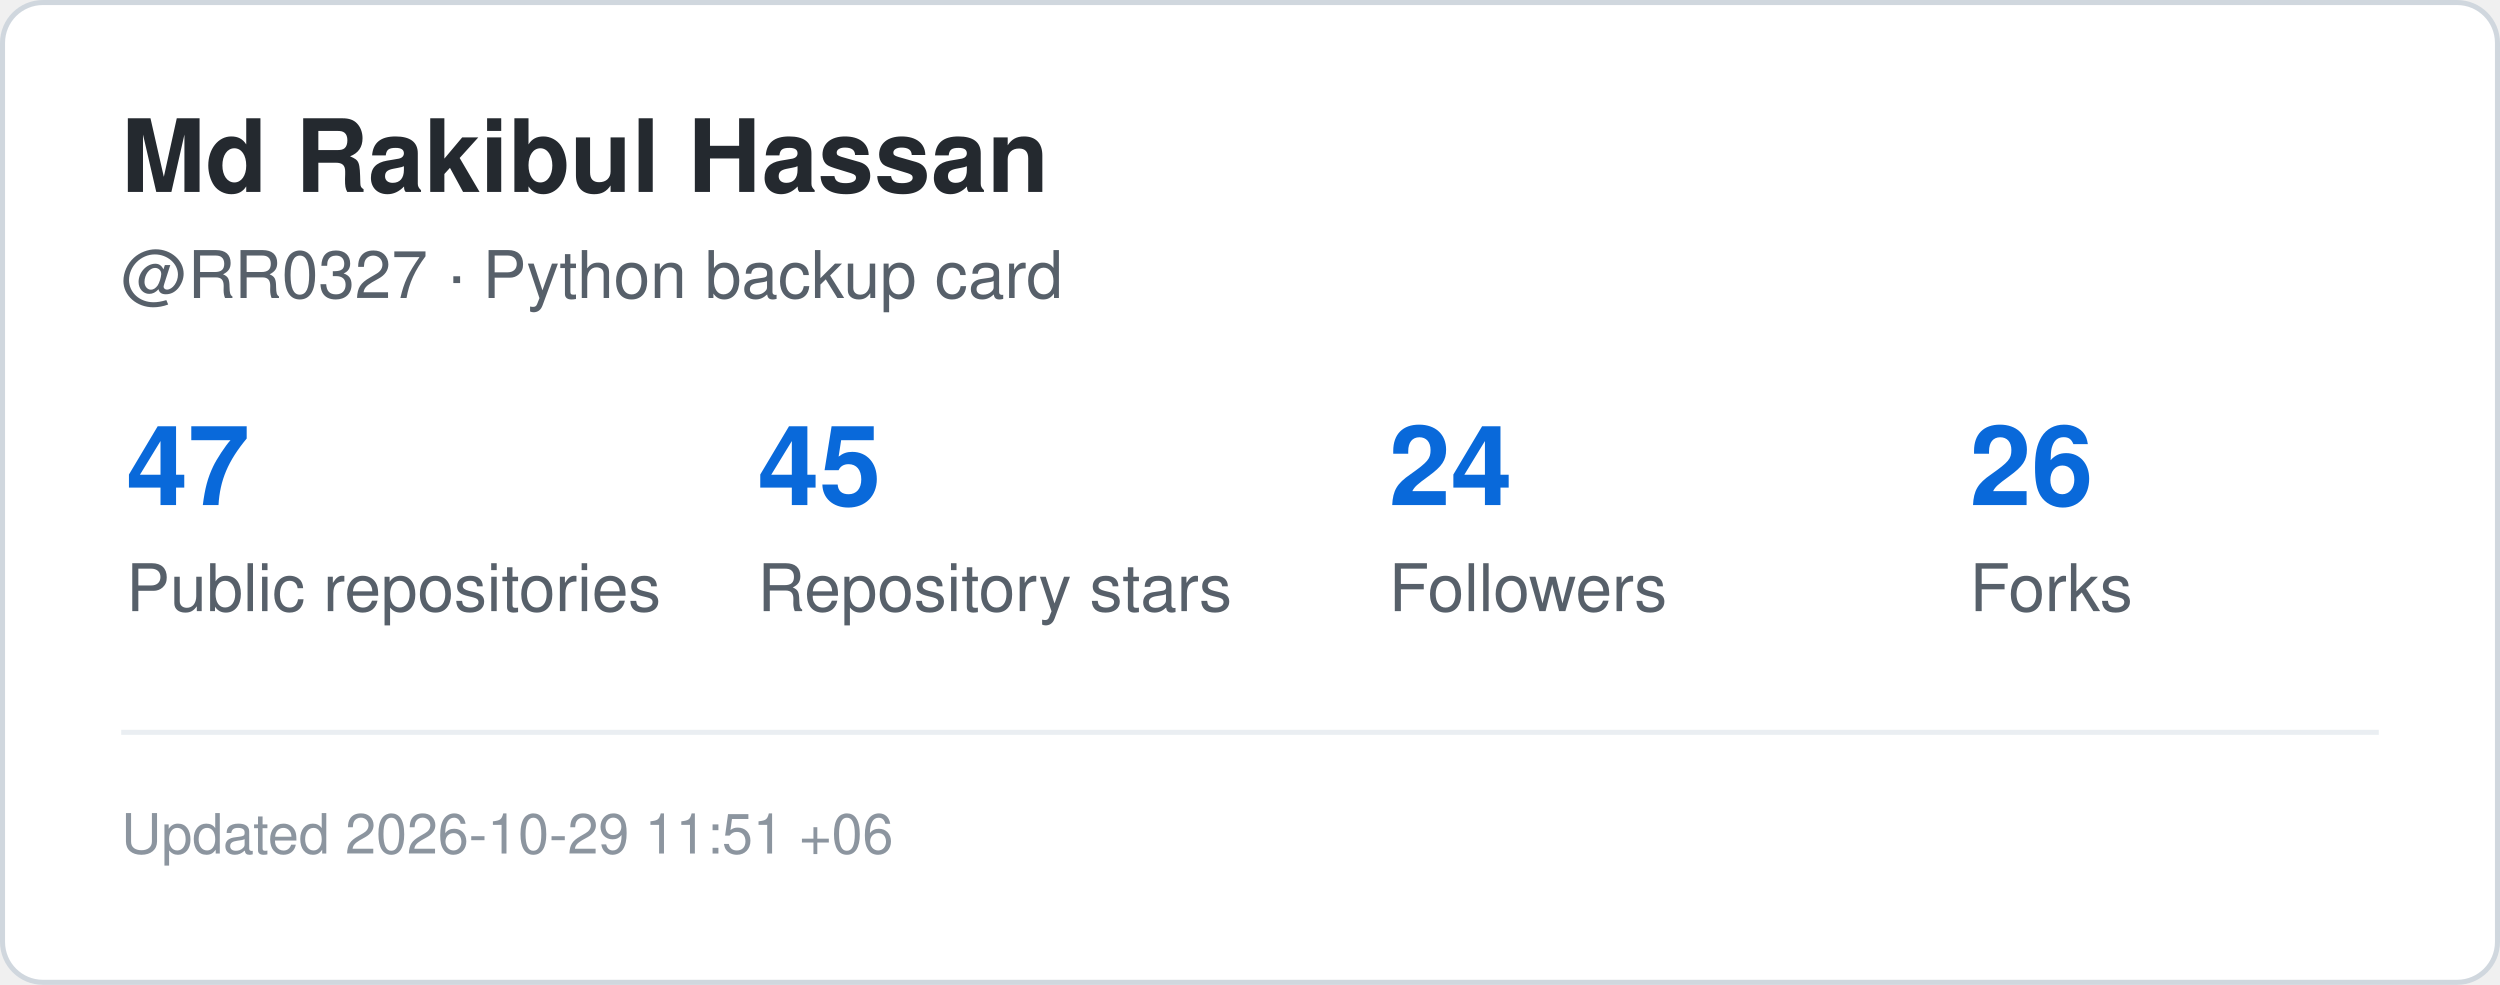
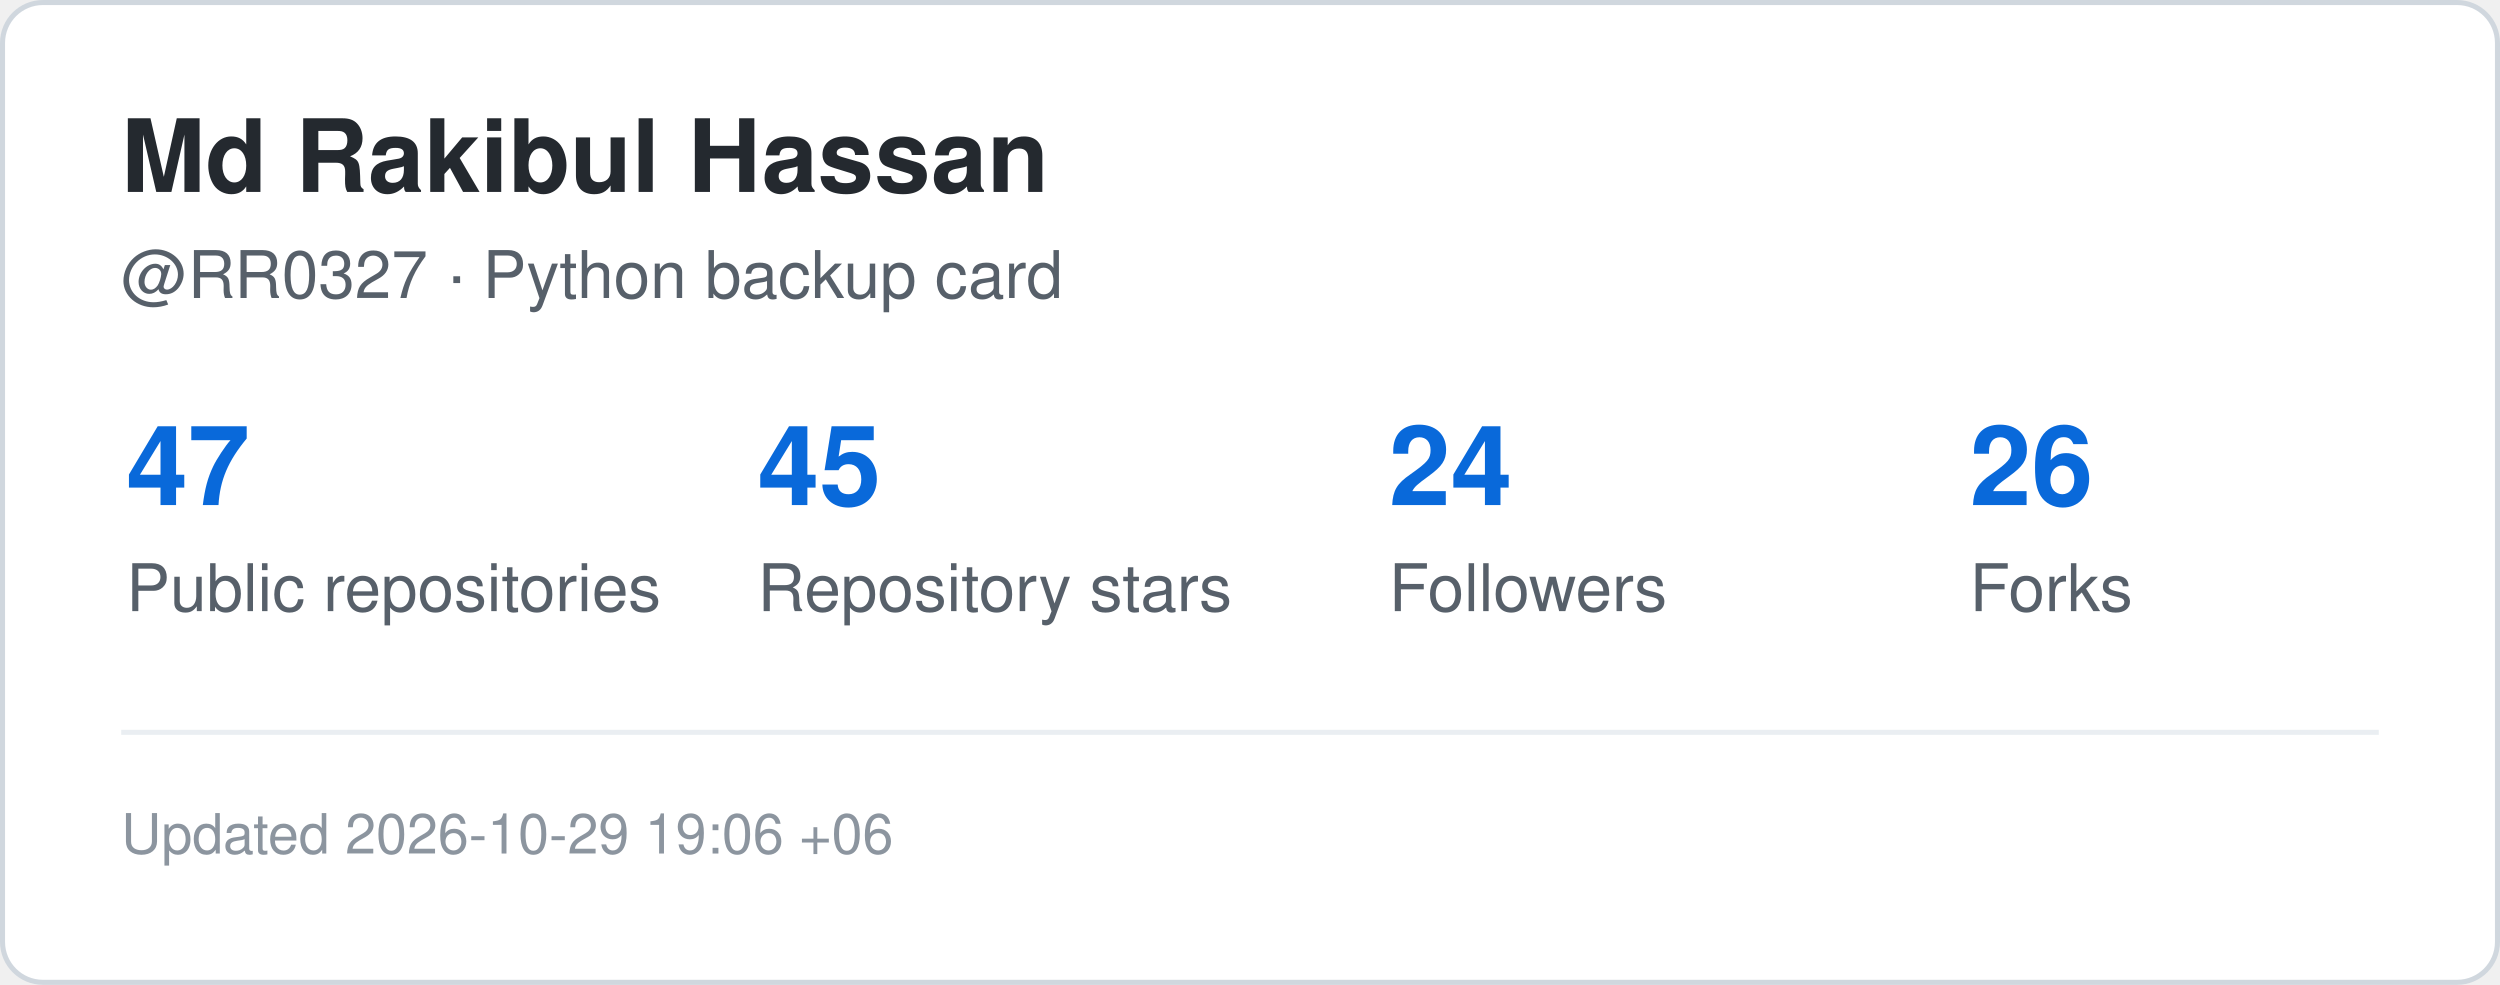
<svg xmlns="http://www.w3.org/2000/svg" width="495" height="195" viewBox="0 0 495 195" role="img" aria-label="GitHub statistics for RR0327">
  <rect x="0.5" y="0.5" width="494" height="194" rx="8" fill="#ffffff" stroke="#d0d7de" />
  <style>
    .title {
      font: 700 20px -apple-system,BlinkMacSystemFont,"Segoe UI",Helvetica,Arial,sans-serif;
      fill: #24292f;
    }
    .label {
      font: 500 13px -apple-system,BlinkMacSystemFont,"Segoe UI",Helvetica,Arial,sans-serif;
      fill: #57606a;
    }
    .value {
      font: 700 22px -apple-system,BlinkMacSystemFont,"Segoe UI",Helvetica,Arial,sans-serif;
      fill: #0969da;
    }
    .small {
      font: 400 11px -apple-system,BlinkMacSystemFont,"Segoe UI",Helvetica,Arial,sans-serif;
      fill: #8c959f;
    }
  </style>
  <text x="24" y="38" class="title">Md Rakibul Hassan</text>
  <text x="24" y="59" class="label">@RR0327 · Python backup card</text>
  <text x="25" y="100" class="value">47</text>
  <text x="25" y="121" class="label">Public repositories</text>
  <text x="150" y="100" class="value">45</text>
  <text x="150" y="121" class="label">Repository stars</text>
  <text x="275" y="100" class="value">24</text>
  <text x="275" y="121" class="label">Followers</text>
  <text x="390" y="100" class="value">26</text>
  <text x="390" y="121" class="label">Forks</text>
  <line x1="24" y1="145" x2="471" y2="145" stroke="#eaeef2" />
  <text x="24" y="169" class="small">
-     Updated 2026-10-29 11:51 +06
+     Updated 2026-10-29 19:06 +06
  </text>
</svg>
